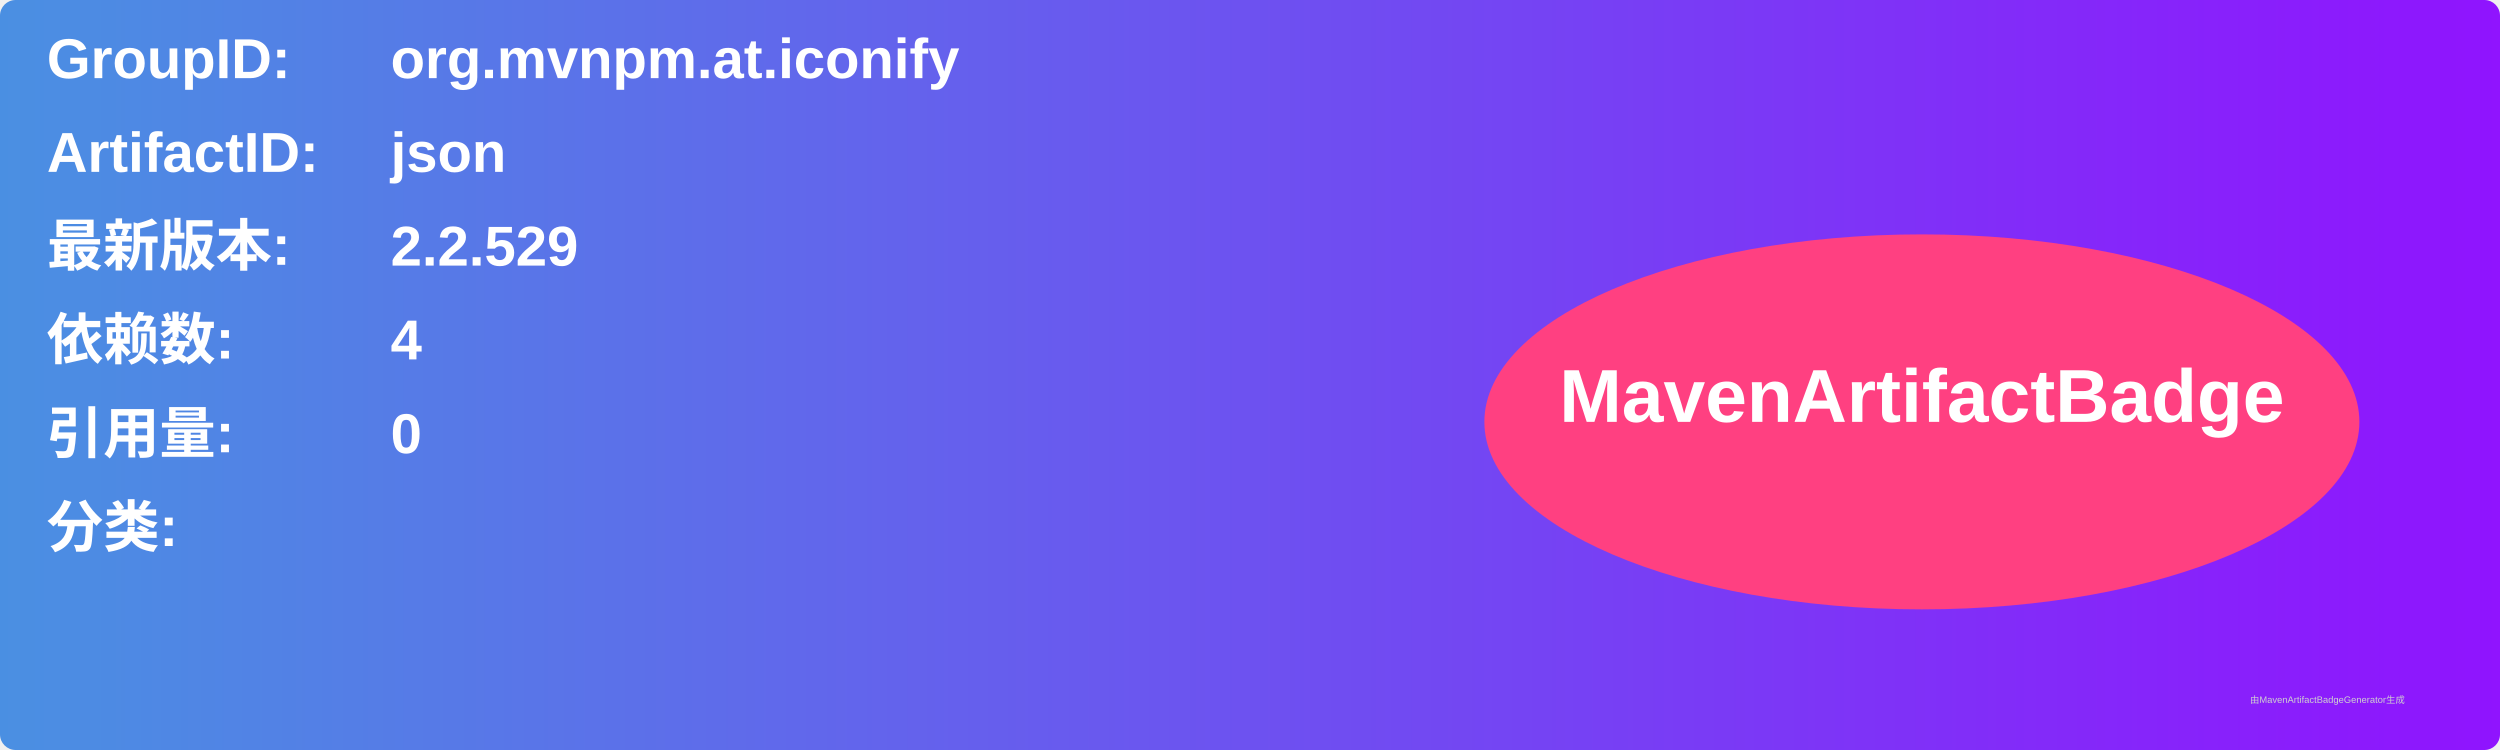
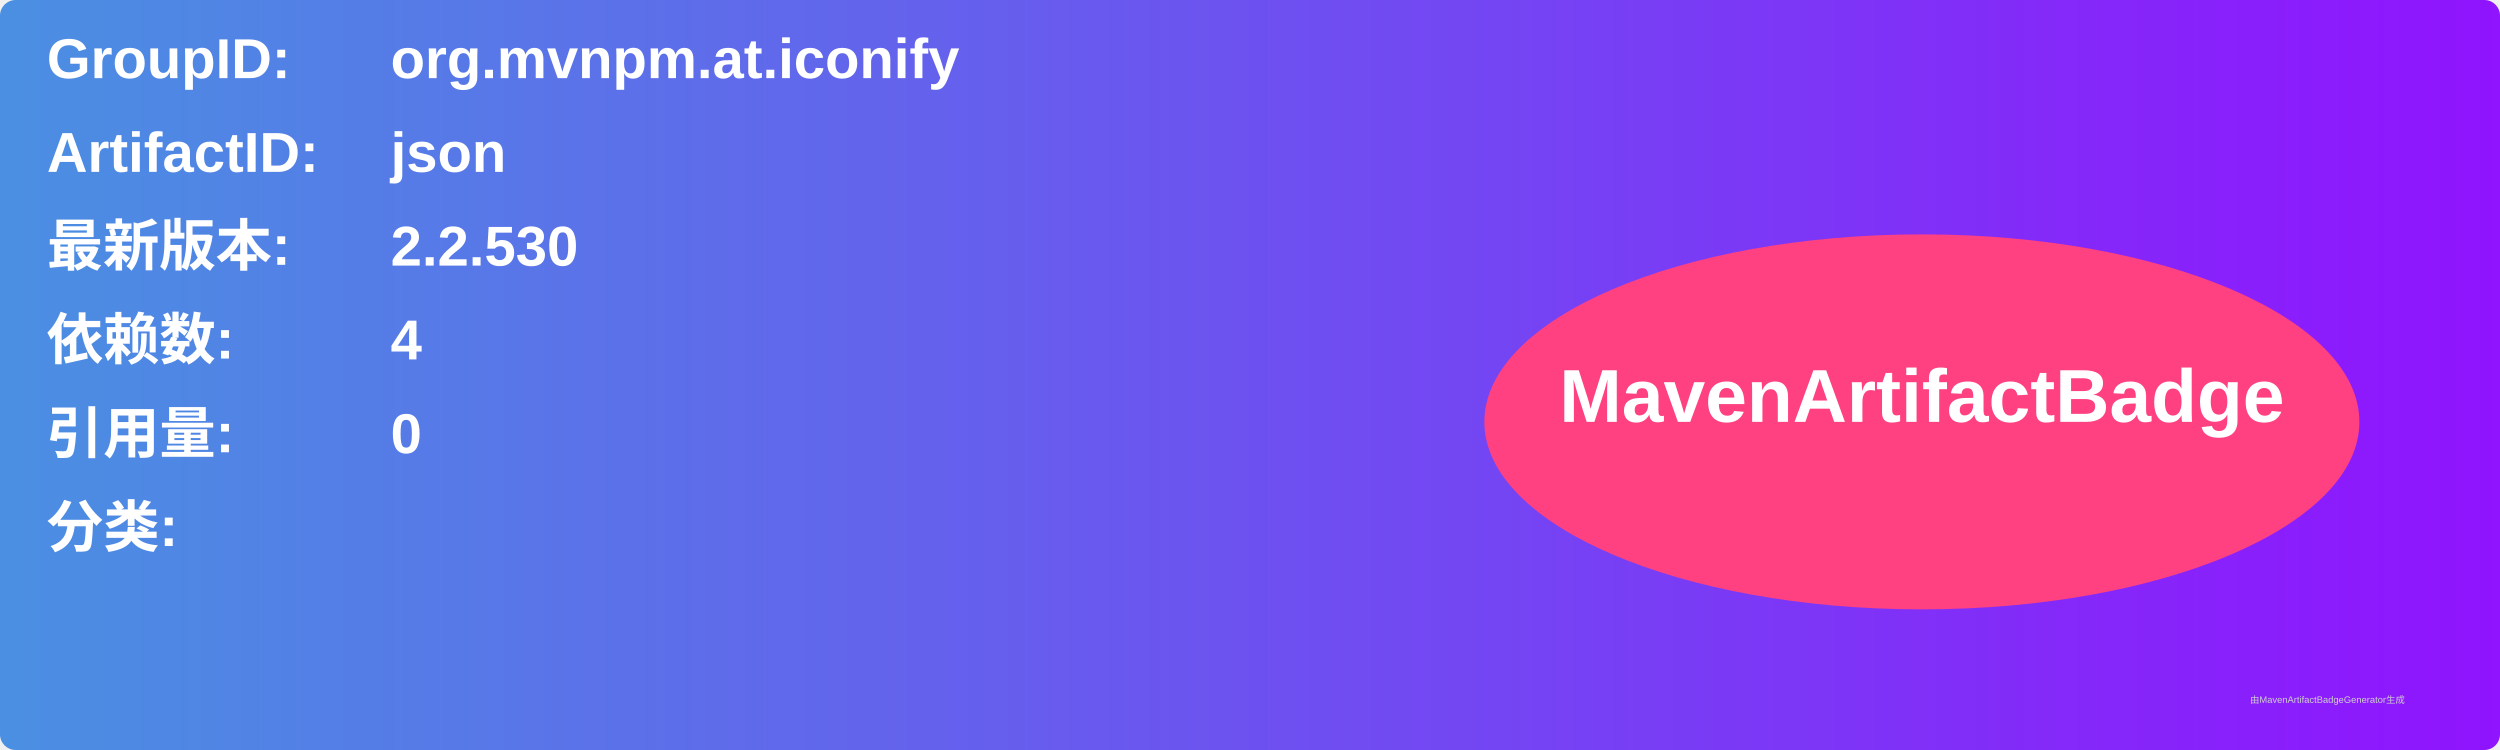
<svg xmlns="http://www.w3.org/2000/svg" width="800" height="240" viewBox="0 0 800 240">
  <linearGradient id="grad" x1="0%" y1="0%" x2="100%" y2="0%">
    <stop offset="0%" stop-color="#4a90e2" />
    <stop offset="100%" stop-color="#9013fe" />
  </linearGradient>
  <rect width="100%" height="100%" rx="5" ry="5" fill="url(#grad)" />
  <g transform="translate(15, 15)">
    <text x="0" y="10" font-family="Arial" font-size="18" fill="white" font-weight="bold" width="260">GroupID:</text>
    <text x="110" y="10" font-family="Arial" font-size="18" fill="white" font-weight="bold" width="460">org.mvnpm.at.iconify</text>
    <text x="0" y="40" font-family="Arial" font-size="18" fill="white" font-weight="bold" width="260">ArtifactID:</text>
    <text x="110" y="40" font-family="Arial" font-size="18" fill="white" font-weight="bold" width="460">json</text>
    <text x="0" y="70" font-family="Arial" font-size="18" fill="white" font-weight="bold">最新版本:</text>
    <text x="110" y="70" font-family="Arial" font-size="18" fill="white" font-weight="bold">
-       <tspan font-weight="bold">2.2.529</tspan>
+       <tspan font-weight="bold">2.2.530</tspan>
    </text>
    <text x="0" y="100" font-family="Arial" font-size="18" fill="white" font-weight="bold">依赖数: </text>
    <text x="110" y="100" font-family="Arial" font-size="18" fill="white">
      <tspan font-weight="bold">4</tspan>
    </text>
    <text x="0" y="130" font-family="Arial" font-size="18" fill="white" font-weight="bold">引用量: </text>
    <text x="110" y="130" font-family="Arial" font-size="18" fill="white">
      <tspan font-weight="bold">0</tspan>
    </text>
    <text x="0" y="160" font-family="Arial" font-size="18" fill="white" font-weight="bold">分类:</text>
    <text x="10" y="190" font-family="Arial" font-size="10" fill="white">
      <tspan font-weight="bold" />
    </text>
    <ellipse cx="600" cy="120" rx="140" ry="60" fill="#ff4081" />
    <text x="600" y="120" text-anchor="middle" font-family="Arial" font-size="24" fill="white" font-weight="bold">MavenArtifactBadge</text>
  </g>
  <text x="720" y="225" font-family="Arial" font-size="3" fill="#d0d0d0">由MavenArtifactBadgeGenerator生成</text>
</svg>
